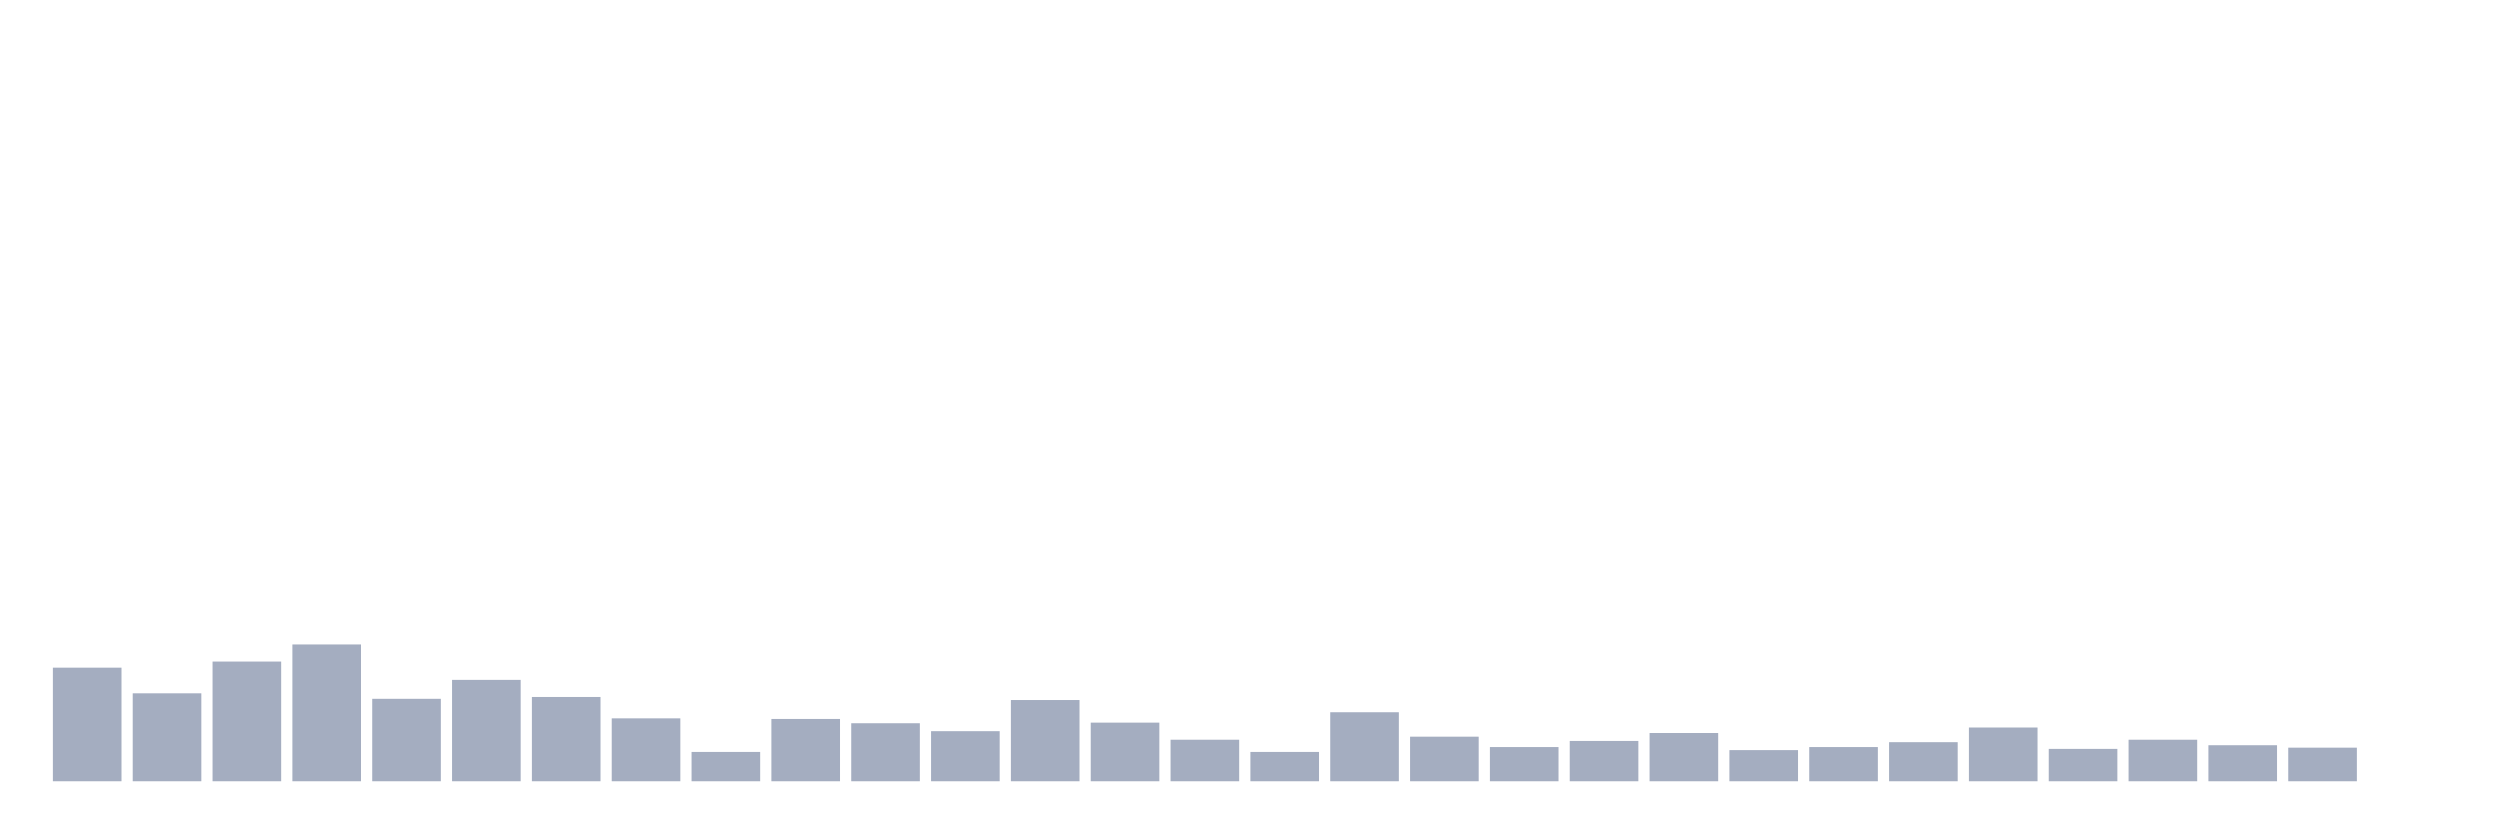
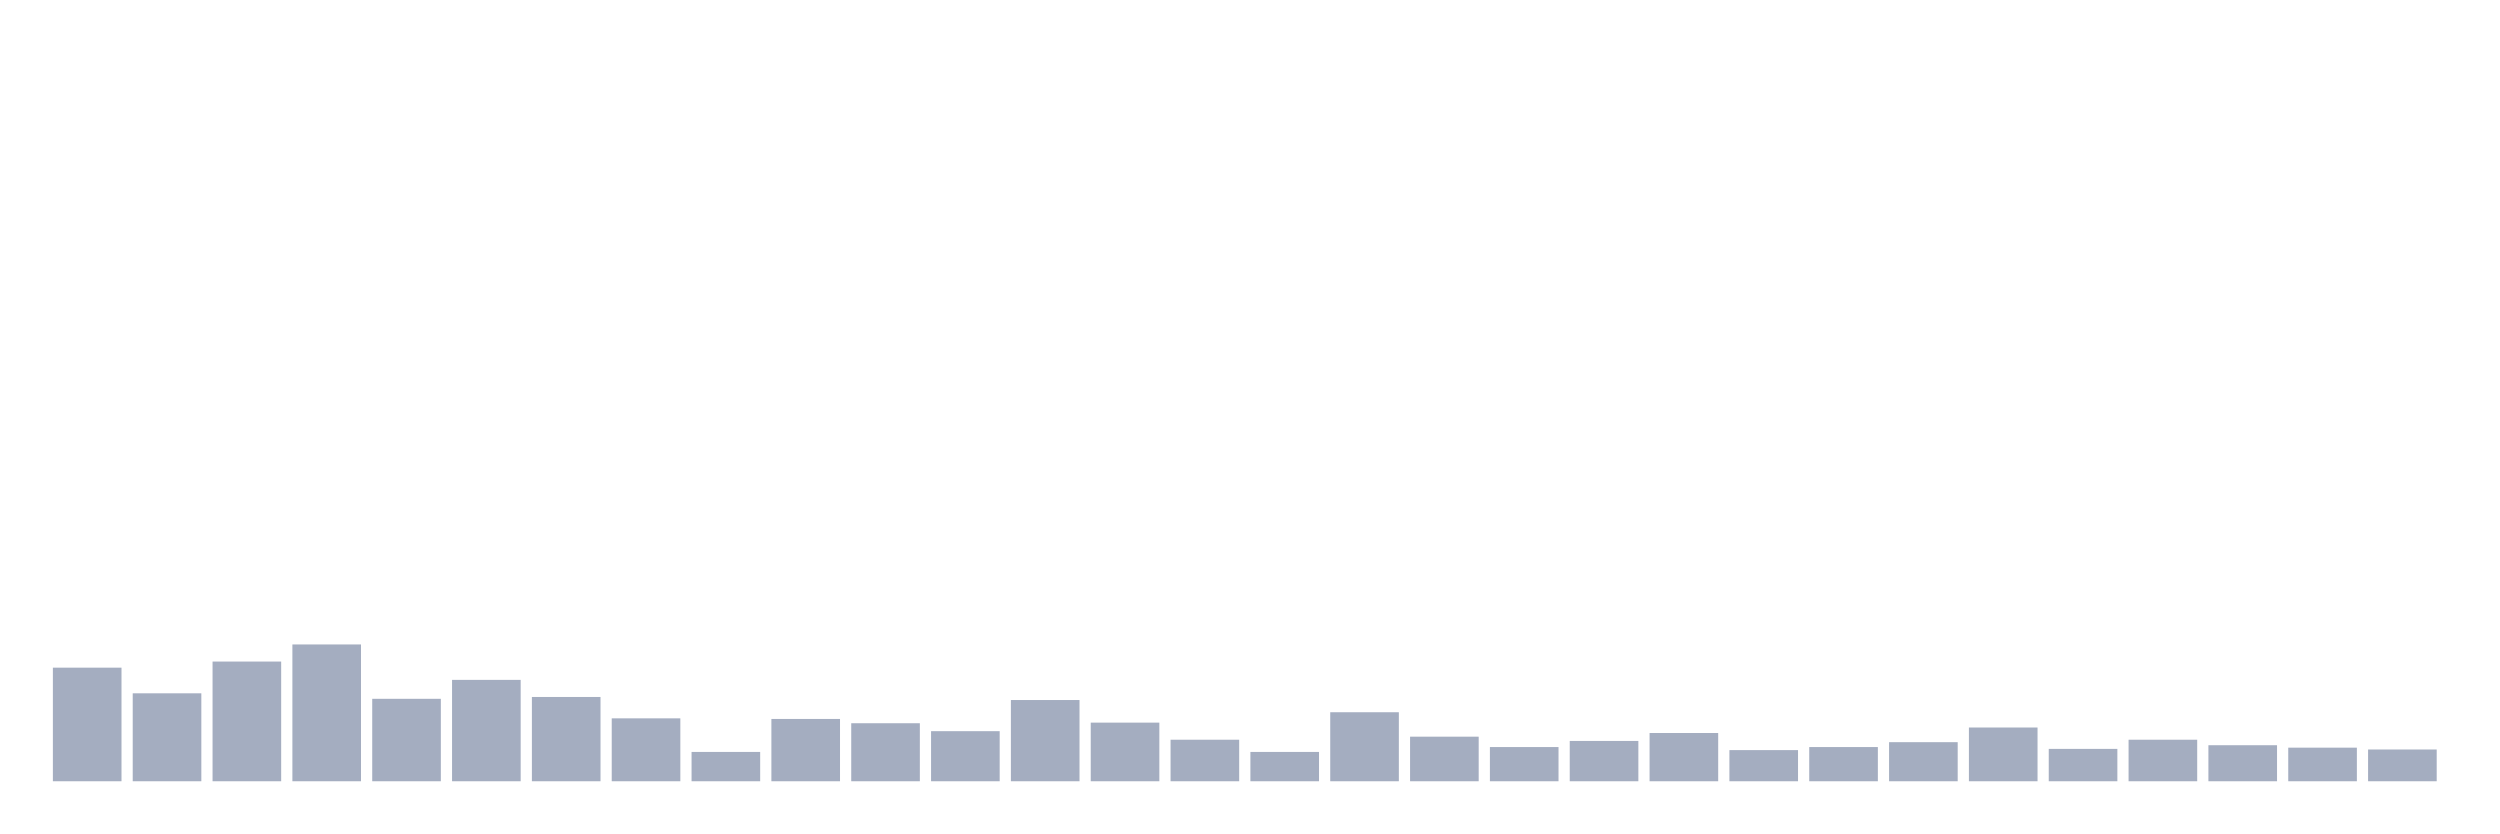
<svg xmlns="http://www.w3.org/2000/svg" viewBox="0 0 480 160">
  <g transform="translate(10,10)">
    <rect class="bar" x="0.153" width="13.175" y="118.191" height="21.809" fill="rgb(164,173,192)" />
    <rect class="bar" x="15.482" width="13.175" y="123.116" height="16.884" fill="rgb(164,173,192)" />
    <rect class="bar" x="30.81" width="13.175" y="117.018" height="22.982" fill="rgb(164,173,192)" />
    <rect class="bar" x="46.138" width="13.175" y="113.735" height="26.265" fill="rgb(164,173,192)" />
    <rect class="bar" x="61.466" width="13.175" y="124.171" height="15.829" fill="rgb(164,173,192)" />
    <rect class="bar" x="76.794" width="13.175" y="120.536" height="19.464" fill="rgb(164,173,192)" />
    <rect class="bar" x="92.123" width="13.175" y="123.819" height="16.181" fill="rgb(164,173,192)" />
    <rect class="bar" x="107.451" width="13.175" y="127.923" height="12.077" fill="rgb(164,173,192)" />
    <rect class="bar" x="122.779" width="13.175" y="134.372" height="5.628" fill="rgb(164,173,192)" />
    <rect class="bar" x="138.107" width="13.175" y="128.04" height="11.96" fill="rgb(164,173,192)" />
    <rect class="bar" x="153.436" width="13.175" y="128.861" height="11.139" fill="rgb(164,173,192)" />
    <rect class="bar" x="168.764" width="13.175" y="130.385" height="9.615" fill="rgb(164,173,192)" />
    <rect class="bar" x="184.092" width="13.175" y="124.405" height="15.595" fill="rgb(164,173,192)" />
    <rect class="bar" x="199.42" width="13.175" y="128.744" height="11.256" fill="rgb(164,173,192)" />
    <rect class="bar" x="214.748" width="13.175" y="132.027" height="7.973" fill="rgb(164,173,192)" />
    <rect class="bar" x="230.077" width="13.175" y="134.372" height="5.628" fill="rgb(164,173,192)" />
    <rect class="bar" x="245.405" width="13.175" y="126.75" height="13.25" fill="rgb(164,173,192)" />
    <rect class="bar" x="260.733" width="13.175" y="131.441" height="8.559" fill="rgb(164,173,192)" />
    <rect class="bar" x="276.061" width="13.175" y="133.434" height="6.566" fill="rgb(164,173,192)" />
    <rect class="bar" x="291.39" width="13.175" y="132.261" height="7.739" fill="rgb(164,173,192)" />
    <rect class="bar" x="306.718" width="13.175" y="130.737" height="9.263" fill="rgb(164,173,192)" />
    <rect class="bar" x="322.046" width="13.175" y="134.02" height="5.98" fill="rgb(164,173,192)" />
    <rect class="bar" x="337.374" width="13.175" y="133.434" height="6.566" fill="rgb(164,173,192)" />
    <rect class="bar" x="352.702" width="13.175" y="132.496" height="7.504" fill="rgb(164,173,192)" />
    <rect class="bar" x="368.031" width="13.175" y="129.682" height="10.318" fill="rgb(164,173,192)" />
    <rect class="bar" x="383.359" width="13.175" y="133.786" height="6.214" fill="rgb(164,173,192)" />
    <rect class="bar" x="398.687" width="13.175" y="132.027" height="7.973" fill="rgb(164,173,192)" />
    <rect class="bar" x="414.015" width="13.175" y="133.082" height="6.918" fill="rgb(164,173,192)" />
    <rect class="bar" x="429.344" width="13.175" y="133.551" height="6.449" fill="rgb(164,173,192)" />
-     <rect class="bar" x="444.672" width="13.175" y="140" height="0" fill="rgb(164,173,192)" />
+     <rect class="bar" x="444.672" width="13.175" y="133.903" height="6.097" fill="rgb(164,173,192)" />
  </g>
</svg>
